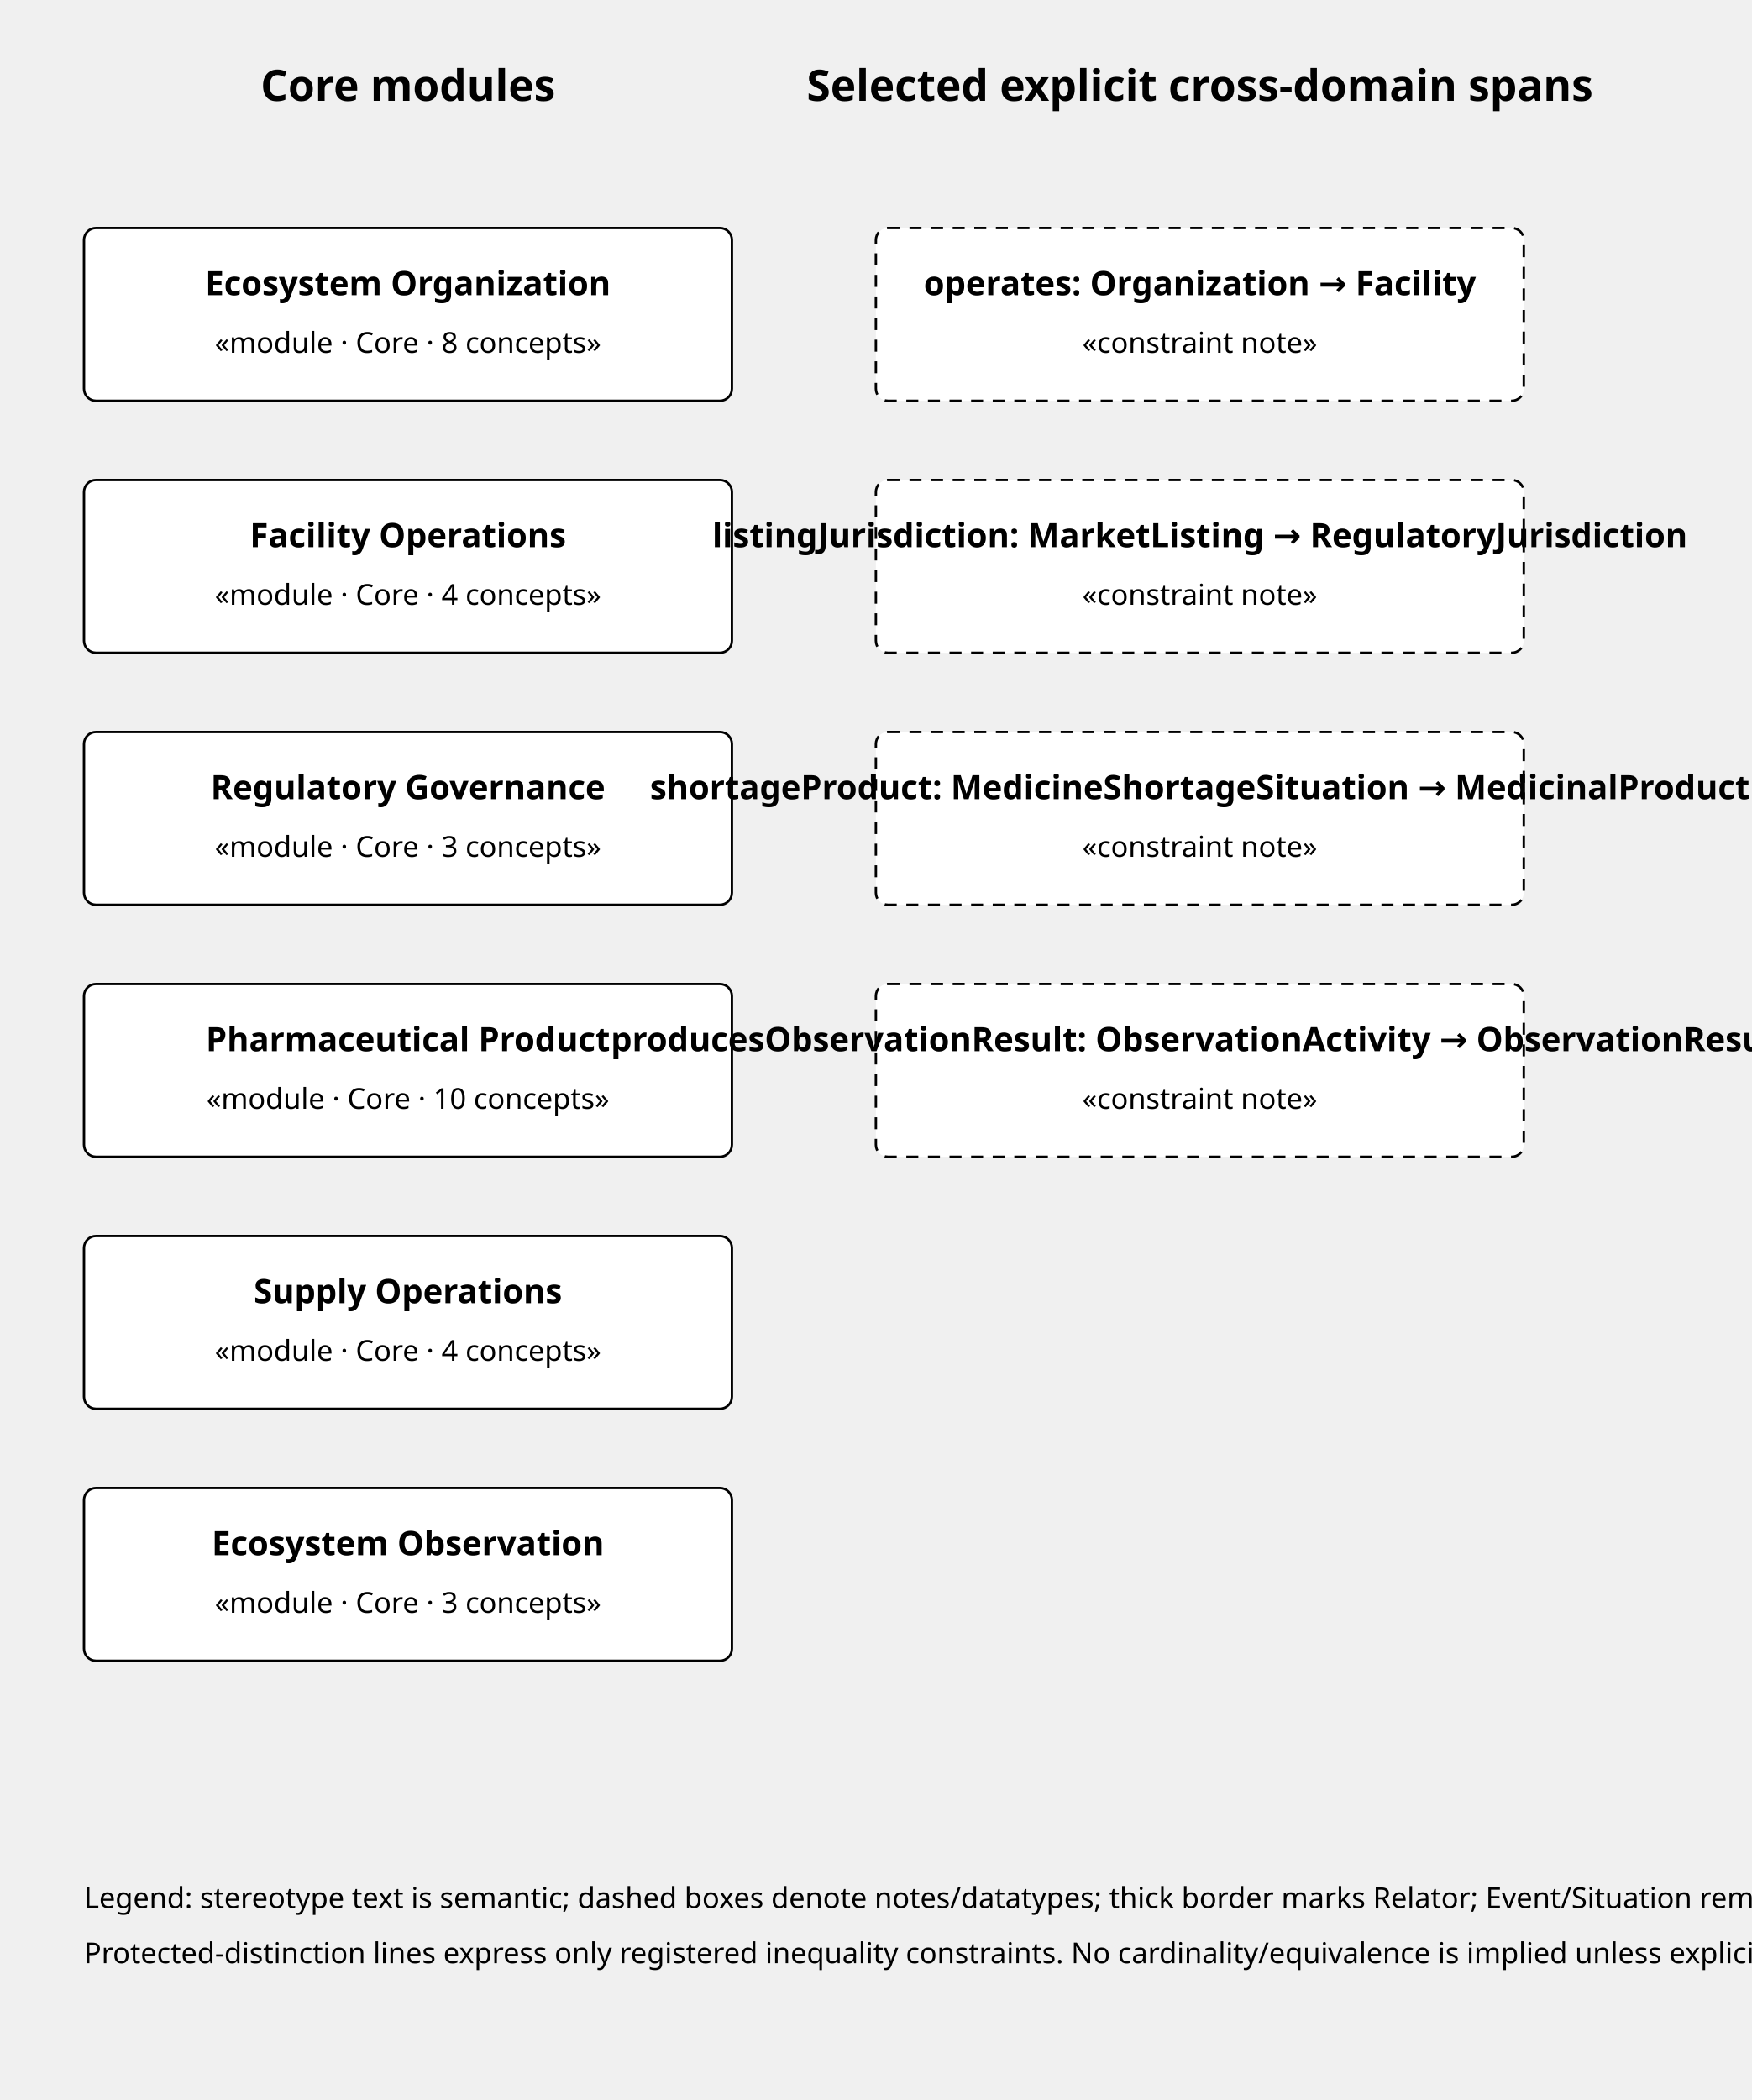
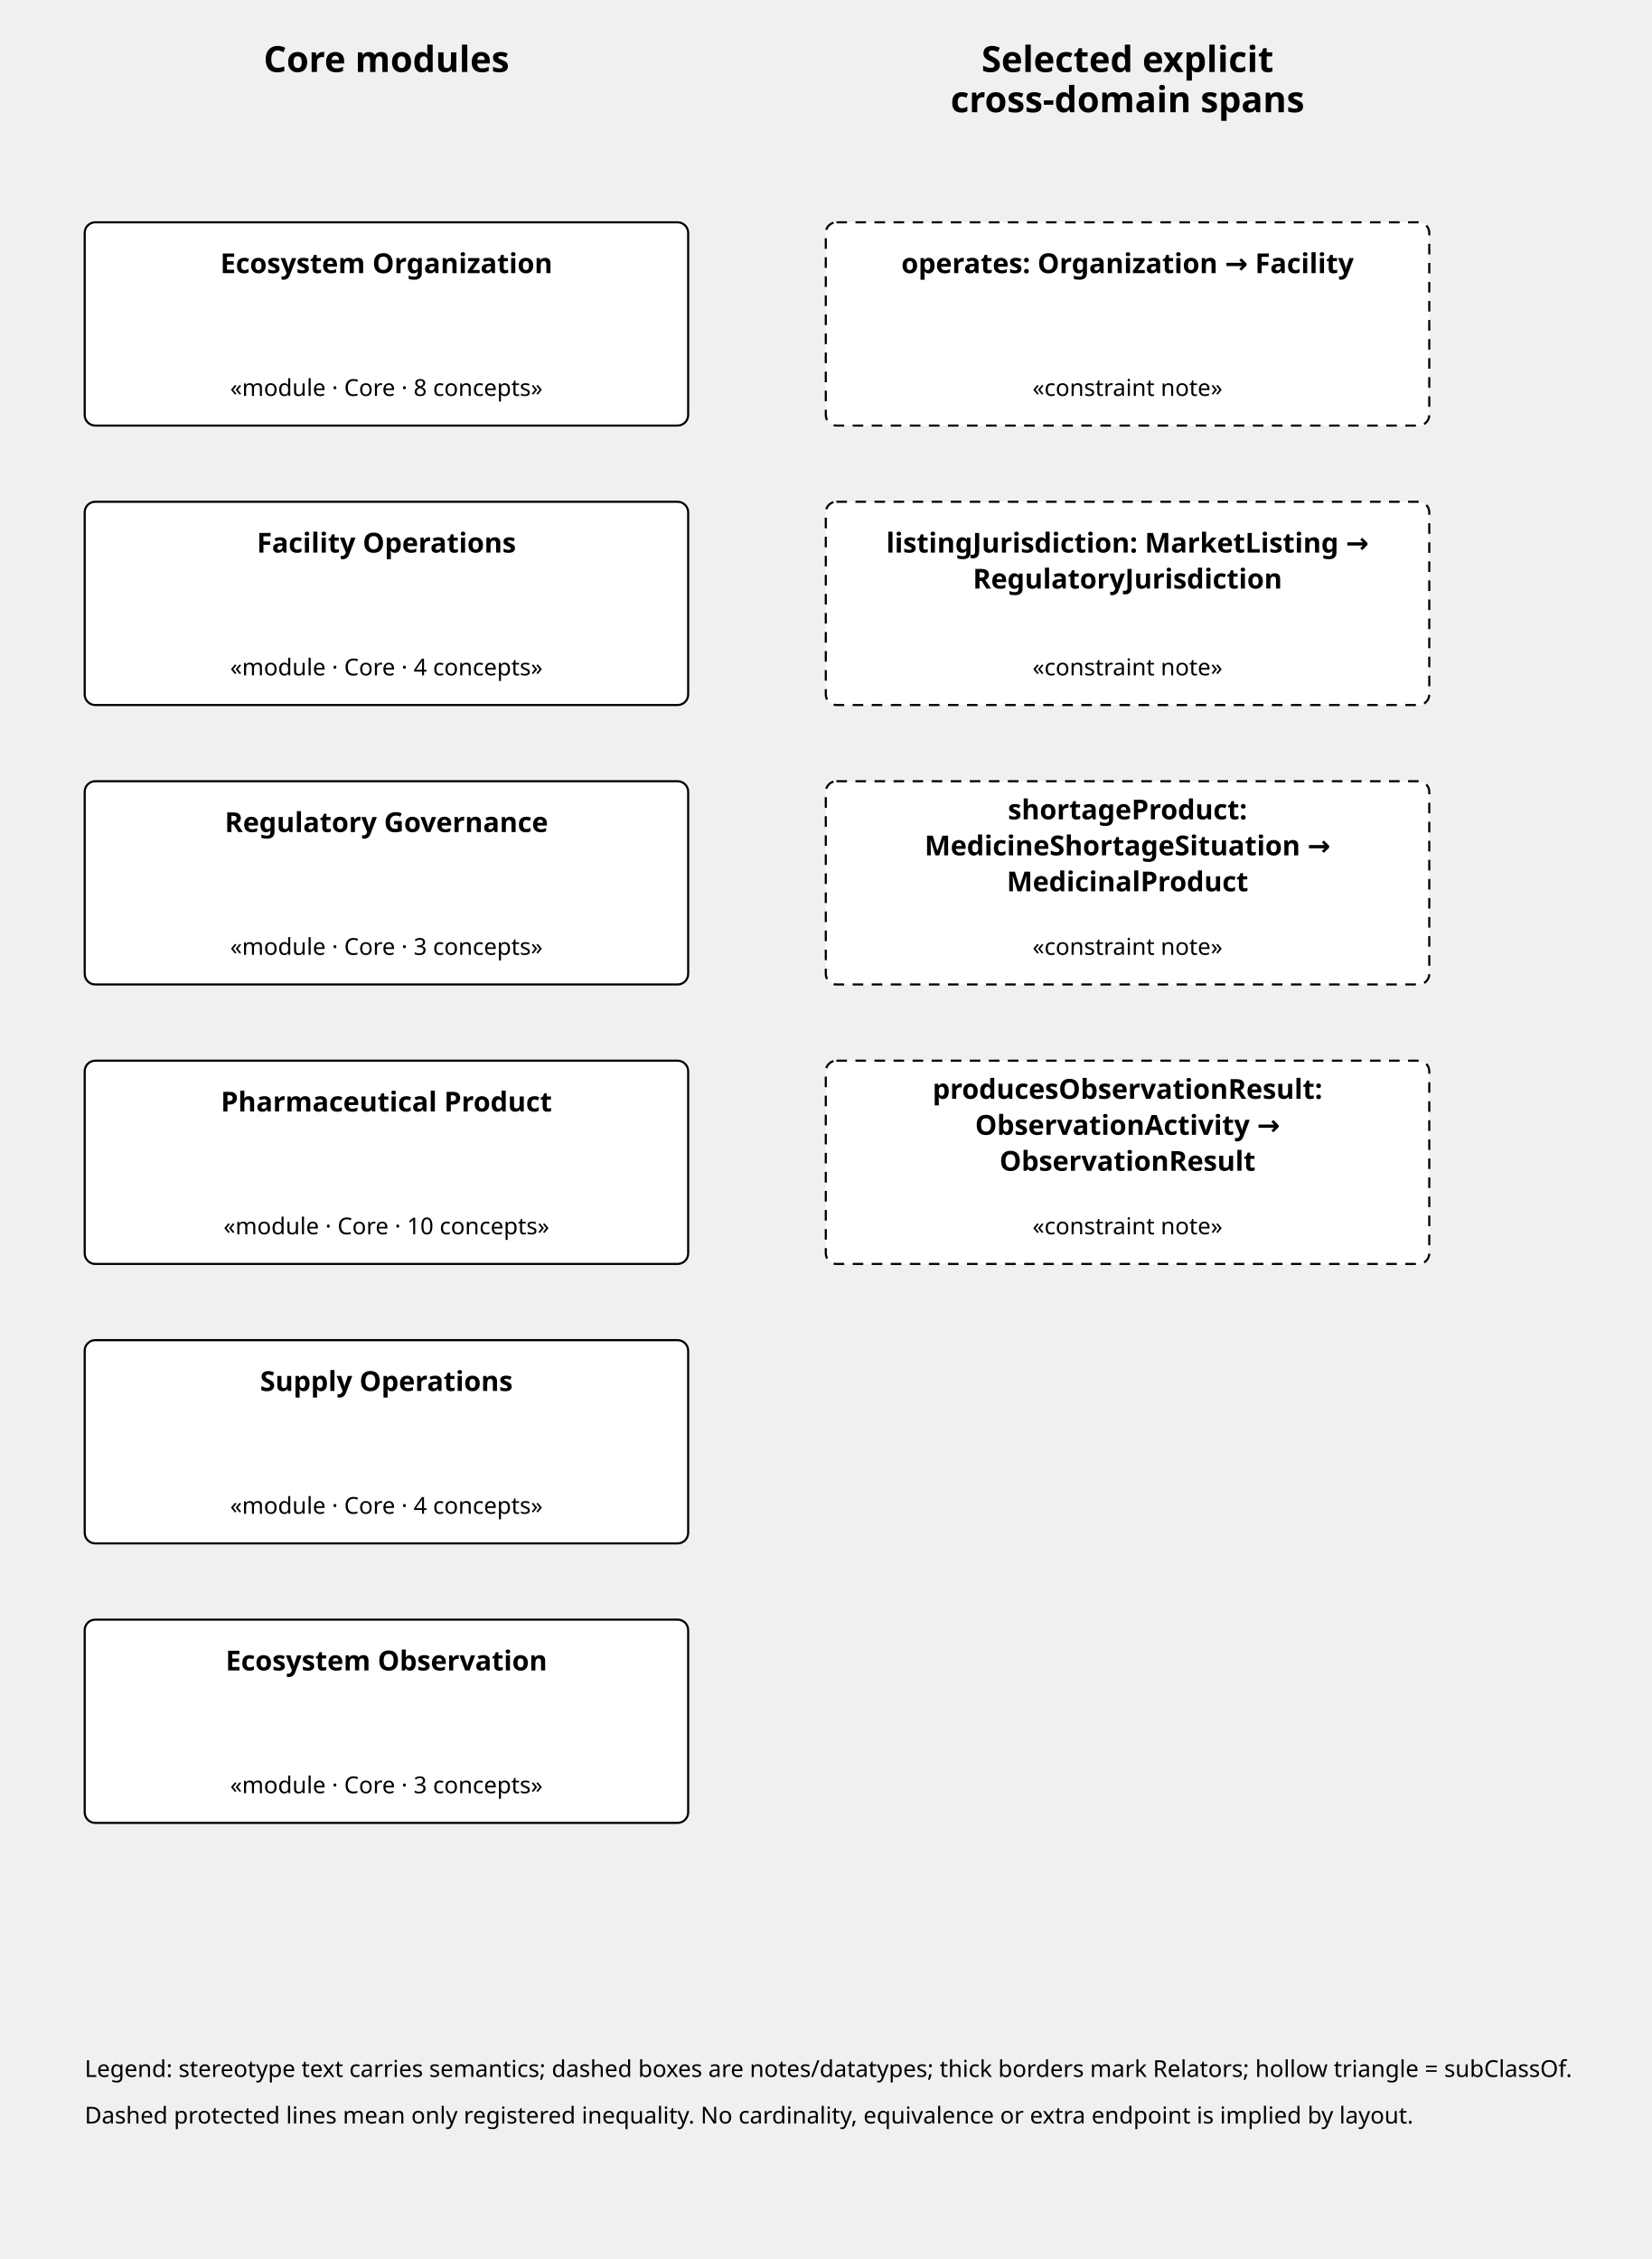
- <svg xmlns="http://www.w3.org/2000/svg" viewBox="0 0 730 875" role="img" aria-labelledby="title desc">
+ <svg xmlns="http://www.w3.org/2000/svg" viewBox="0 0 780 1067" role="img" aria-labelledby="title desc">
  <defs>
    <marker id="arr" markerWidth="10" markerHeight="10" refX="8" refY="3" orient="auto">
      <path d="M0,0 L0,6 L9,3 z" />
    </marker>
    <marker id="inherit" markerWidth="12" markerHeight="12" refX="10" refY="5" orient="auto">
      <path d="M0,0 L0,10 L10,5 z" fill="white" stroke="currentColor" />
    </marker>
-     <style>text{font-family:sans-serif}.node{fill:white;stroke:currentColor}.note{fill:white;stroke:currentColor;stroke-dasharray:5 4}.prot{stroke-dasharray:6 5}.dtype{stroke-dasharray:4 3}.relator{stroke-width:2}</style>
+     <style>text{font-family:sans-serif}.node{fill:white;stroke:currentColor}.note{fill:white;stroke:currentColor;stroke-dasharray:5 4}.prot{stroke-dasharray:6 5}.dtype{stroke-dasharray:4 3}.relator{stroke-width:2}.edge-label{font-size:10px}</style>
  </defs>
-   <text x="170.0" y="42" text-anchor="middle" font-size="18" font-weight="bold">Core modules</text>
-   <text x="500.0" y="42" text-anchor="middle" font-size="18" font-weight="bold">Selected explicit cross-domain spans</text>
-   <rect class="node" x="35" y="95" width="270" height="72" rx="5" />
-   <text x="170.0" y="123" text-anchor="middle" font-size="14" font-weight="bold">Ecosystem Organization</text>
-   <text x="170.0" y="147" text-anchor="middle" font-size="12">«module · Core · 8 concepts»</text>
-   <rect class="node" x="35" y="200" width="270" height="72" rx="5" />
-   <text x="170.0" y="228" text-anchor="middle" font-size="14" font-weight="bold">Facility Operations</text>
-   <text x="170.0" y="252" text-anchor="middle" font-size="12">«module · Core · 4 concepts»</text>
-   <rect class="node" x="35" y="305" width="270" height="72" rx="5" />
-   <text x="170.0" y="333" text-anchor="middle" font-size="14" font-weight="bold">Regulatory Governance</text>
-   <text x="170.0" y="357" text-anchor="middle" font-size="12">«module · Core · 3 concepts»</text>
-   <rect class="node" x="35" y="410" width="270" height="72" rx="5" />
-   <text x="170.0" y="438" text-anchor="middle" font-size="14" font-weight="bold">Pharmaceutical Product</text>
-   <text x="170.0" y="462" text-anchor="middle" font-size="12">«module · Core · 10 concepts»</text>
-   <rect class="node" x="35" y="515" width="270" height="72" rx="5" />
-   <text x="170.0" y="543" text-anchor="middle" font-size="14" font-weight="bold">Supply Operations</text>
-   <text x="170.0" y="567" text-anchor="middle" font-size="12">«module · Core · 4 concepts»</text>
-   <rect class="node" x="35" y="620" width="270" height="72" rx="5" />
-   <text x="170.0" y="648" text-anchor="middle" font-size="14" font-weight="bold">Ecosystem Observation</text>
-   <text x="170.0" y="672" text-anchor="middle" font-size="12">«module · Core · 3 concepts»</text>
-   <rect class="note" x="365" y="95" width="270" height="72" rx="5" />
-   <text x="500.0" y="123" text-anchor="middle" font-size="14" font-weight="bold">operates: Organization → Facility</text>
-   <text x="500.0" y="147" text-anchor="middle" font-size="12">«constraint note»</text>
-   <rect class="note" x="365" y="200" width="270" height="72" rx="5" />
-   <text x="500.0" y="228" text-anchor="middle" font-size="14" font-weight="bold">listingJurisdiction: MarketListing → RegulatoryJurisdiction</text>
-   <text x="500.0" y="252" text-anchor="middle" font-size="12">«constraint note»</text>
-   <rect class="note" x="365" y="305" width="270" height="72" rx="5" />
-   <text x="500.0" y="333" text-anchor="middle" font-size="14" font-weight="bold">shortageProduct: MedicineShortageSituation → MedicinalProduct</text>
-   <text x="500.0" y="357" text-anchor="middle" font-size="12">«constraint note»</text>
-   <rect class="note" x="365" y="410" width="270" height="72" rx="5" />
-   <text x="500.0" y="438" text-anchor="middle" font-size="14" font-weight="bold">producesObservationResult: ObservationActivity → ObservationResult</text>
-   <text x="500.0" y="462" text-anchor="middle" font-size="12">«constraint note»</text>
-   <text x="35" y="795" font-size="12">Legend: stereotype text is semantic; dashed boxes denote notes/datatypes; thick border marks Relator; Event/Situation remain explicitly labeled.</text>
-   <text x="35" y="818" font-size="12">Protected-distinction lines express only registered inequality constraints. No cardinality/equivalence is implied unless explicitly labeled.</text>
+   <text x="182.5" y="34" text-anchor="middle" font-size="17" font-weight="bold">Core modules</text>
+   <text x="532.5" y="34" text-anchor="middle" font-size="17" font-weight="bold">Selected explicit</text>
+   <text x="532.5" y="53" text-anchor="middle" font-size="17" font-weight="bold">cross-domain spans</text>
+   <rect class="node" x="40" y="105" width="285" height="96" rx="5" />
+   <text x="182.5" y="129" text-anchor="middle" font-size="13" font-weight="bold">Ecosystem Organization</text>
+   <text x="182.5" y="187" text-anchor="middle" font-size="11">«module · Core · 8 concepts»</text>
+   <rect class="node" x="40" y="237" width="285" height="96" rx="5" />
+   <text x="182.5" y="261" text-anchor="middle" font-size="13" font-weight="bold">Facility Operations</text>
+   <text x="182.5" y="319" text-anchor="middle" font-size="11">«module · Core · 4 concepts»</text>
+   <rect class="node" x="40" y="369" width="285" height="96" rx="5" />
+   <text x="182.5" y="393" text-anchor="middle" font-size="13" font-weight="bold">Regulatory Governance</text>
+   <text x="182.5" y="451" text-anchor="middle" font-size="11">«module · Core · 3 concepts»</text>
+   <rect class="node" x="40" y="501" width="285" height="96" rx="5" />
+   <text x="182.5" y="525" text-anchor="middle" font-size="13" font-weight="bold">Pharmaceutical Product</text>
+   <text x="182.5" y="583" text-anchor="middle" font-size="11">«module · Core · 10 concepts»</text>
+   <rect class="node" x="40" y="633" width="285" height="96" rx="5" />
+   <text x="182.5" y="657" text-anchor="middle" font-size="13" font-weight="bold">Supply Operations</text>
+   <text x="182.5" y="715" text-anchor="middle" font-size="11">«module · Core · 4 concepts»</text>
+   <rect class="node" x="40" y="765" width="285" height="96" rx="5" />
+   <text x="182.5" y="789" text-anchor="middle" font-size="13" font-weight="bold">Ecosystem Observation</text>
+   <text x="182.5" y="847" text-anchor="middle" font-size="11">«module · Core · 3 concepts»</text>
+   <rect class="note" x="390" y="105" width="285" height="96" rx="5" />
+   <text x="532.5" y="129" text-anchor="middle" font-size="13" font-weight="bold">operates: Organization → Facility</text>
+   <text x="532.5" y="187" text-anchor="middle" font-size="11">«constraint note»</text>
+   <rect class="note" x="390" y="237" width="285" height="96" rx="5" />
+   <text x="532.5" y="261" text-anchor="middle" font-size="13" font-weight="bold">listingJurisdiction: MarketListing →</text>
+   <text x="532.5" y="278" text-anchor="middle" font-size="13" font-weight="bold">RegulatoryJurisdiction</text>
+   <text x="532.5" y="319" text-anchor="middle" font-size="11">«constraint note»</text>
+   <rect class="note" x="390" y="369" width="285" height="96" rx="5" />
+   <text x="532.5" y="387" text-anchor="middle" font-size="13" font-weight="bold">shortageProduct:</text>
+   <text x="532.5" y="404" text-anchor="middle" font-size="13" font-weight="bold">MedicineShortageSituation →</text>
+   <text x="532.5" y="421" text-anchor="middle" font-size="13" font-weight="bold">MedicinalProduct</text>
+   <text x="532.5" y="451" text-anchor="middle" font-size="11">«constraint note»</text>
+   <rect class="note" x="390" y="501" width="285" height="96" rx="5" />
+   <text x="532.5" y="519" text-anchor="middle" font-size="13" font-weight="bold">producesObservationResult:</text>
+   <text x="532.5" y="536" text-anchor="middle" font-size="13" font-weight="bold">ObservationActivity →</text>
+   <text x="532.5" y="553" text-anchor="middle" font-size="13" font-weight="bold">ObservationResult</text>
+   <text x="532.5" y="583" text-anchor="middle" font-size="11">«constraint note»</text>
+   <text x="40" y="981" font-size="11">Legend: stereotype text carries semantics; dashed boxes are notes/datatypes; thick borders mark Relators; hollow triangle = subClassOf.</text>
+   <text x="40" y="1003" font-size="11">Dashed protected lines mean only registered inequality. No cardinality, equivalence or extra endpoint is implied by layout.</text>
</svg>
